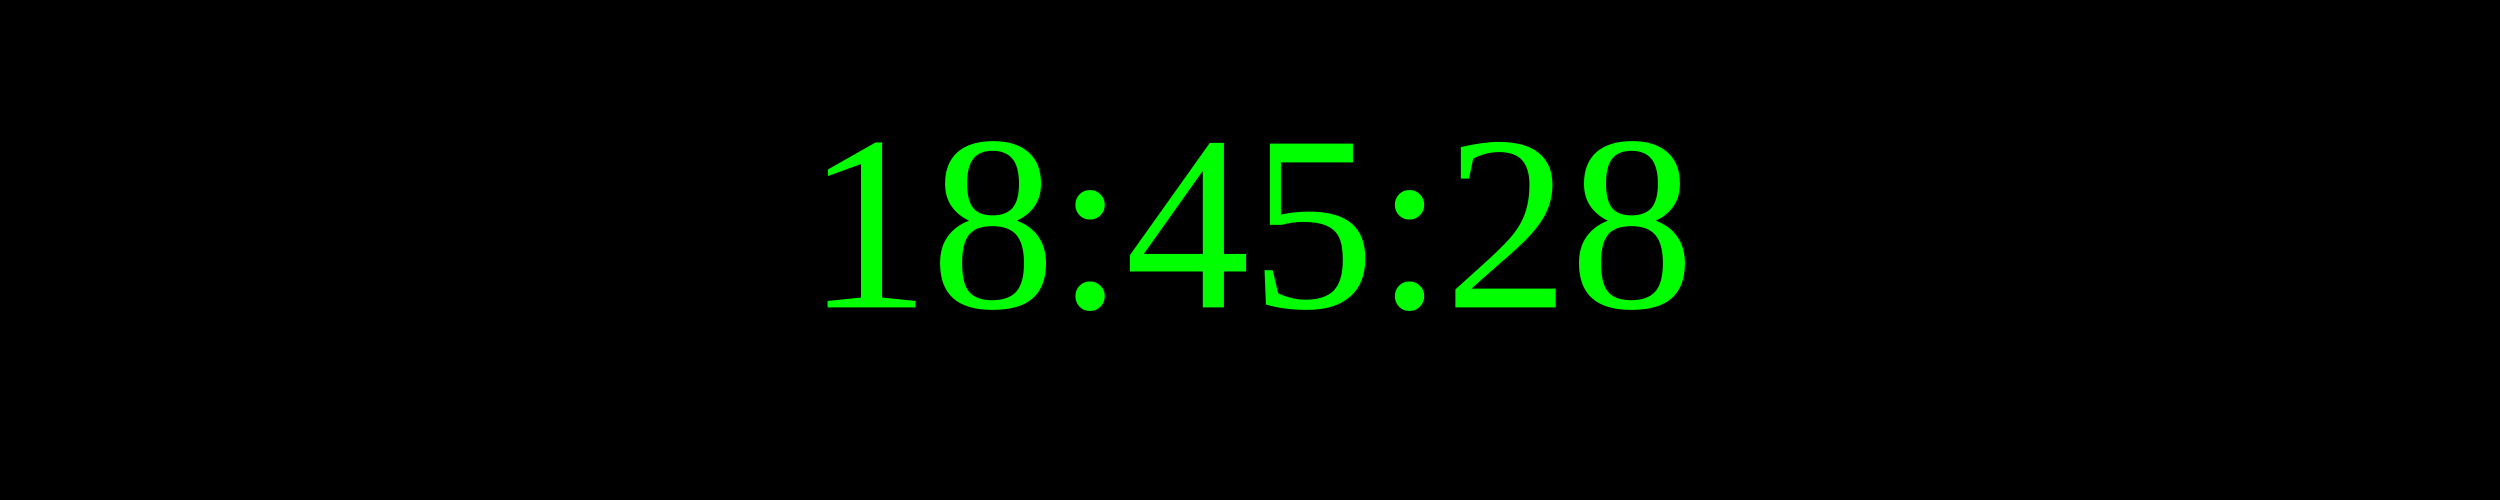
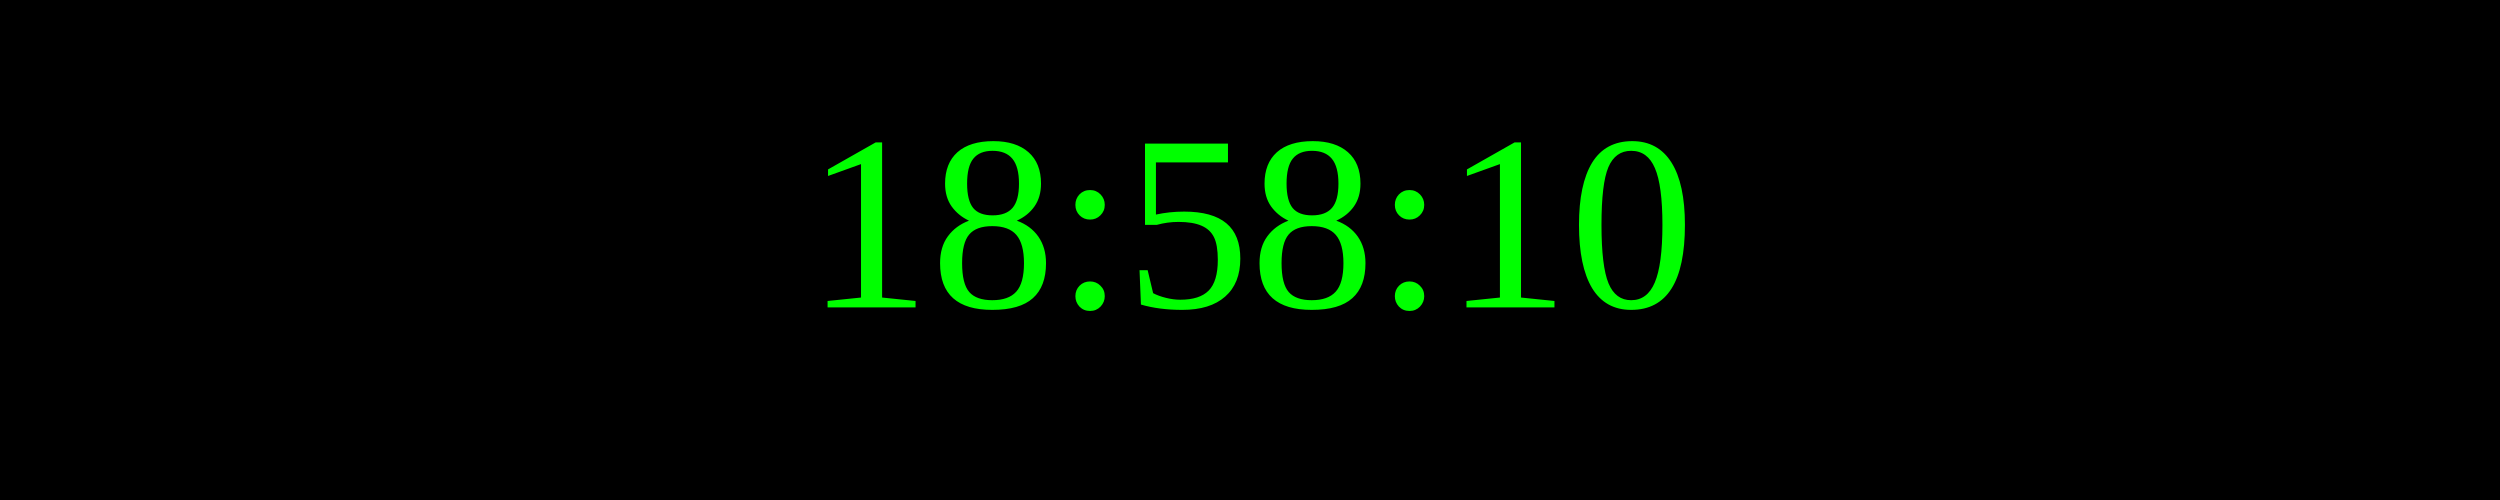
<svg xmlns="http://www.w3.org/2000/svg" width="250" height="50">
  <rect width="100%" height="100%" fill="black" />
  <text x="50%" y="50%" font-size="25" fill="lime" text-anchor="middle" dominant-baseline="middle">
- 18:45:28
+ 18:58:10
</text>
</svg>
